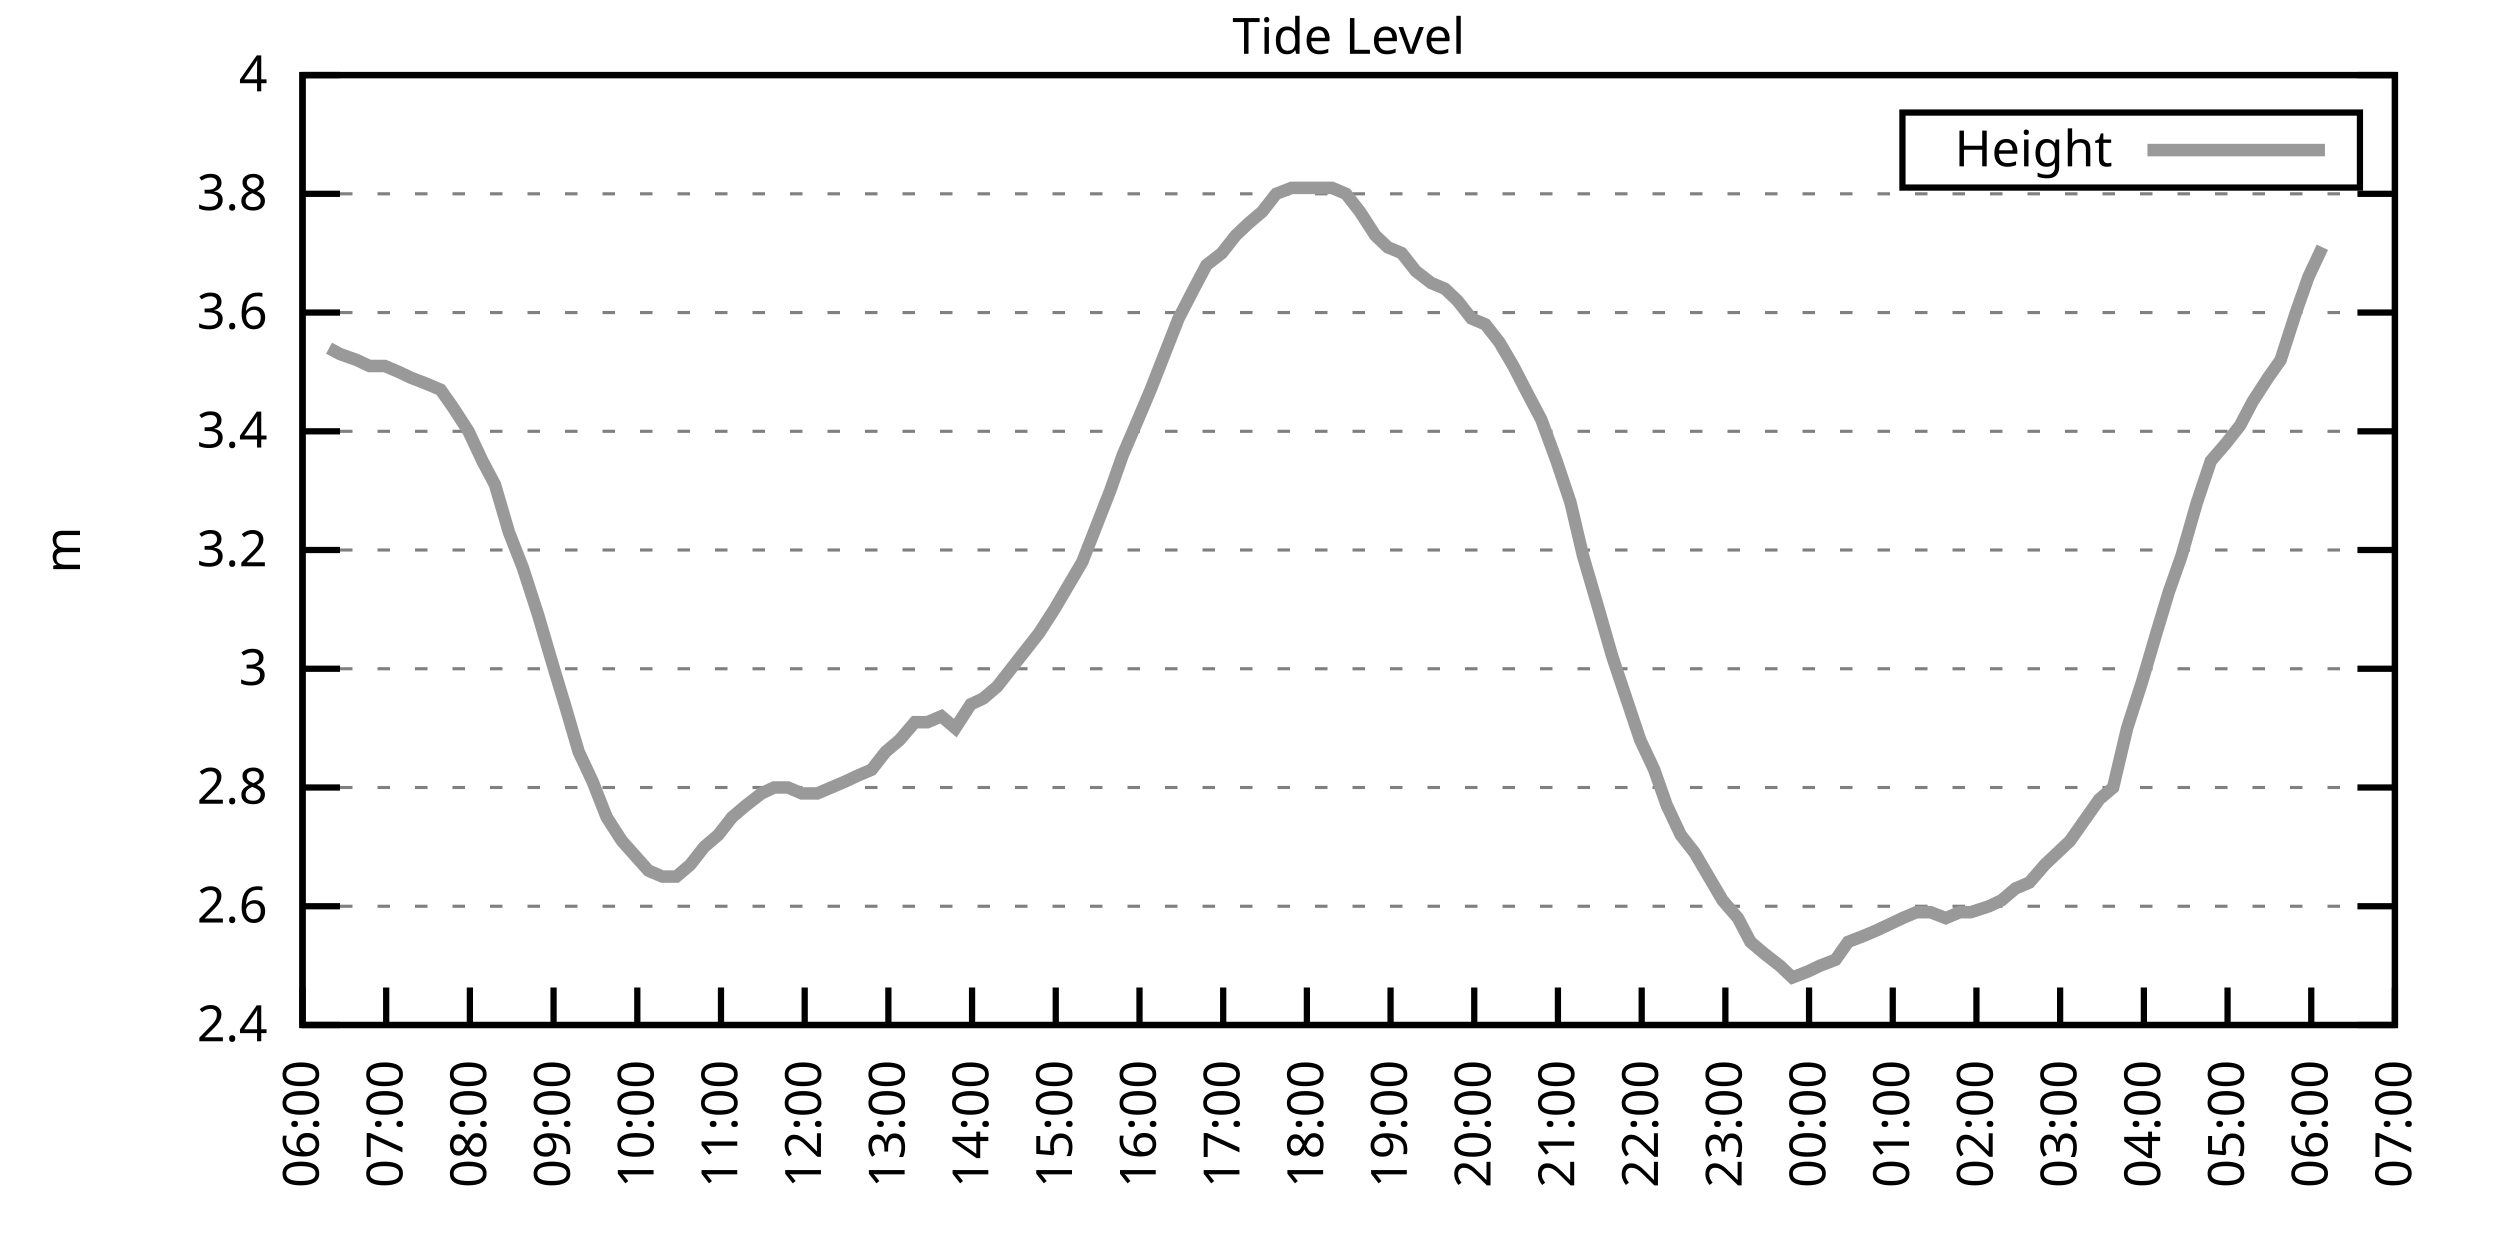
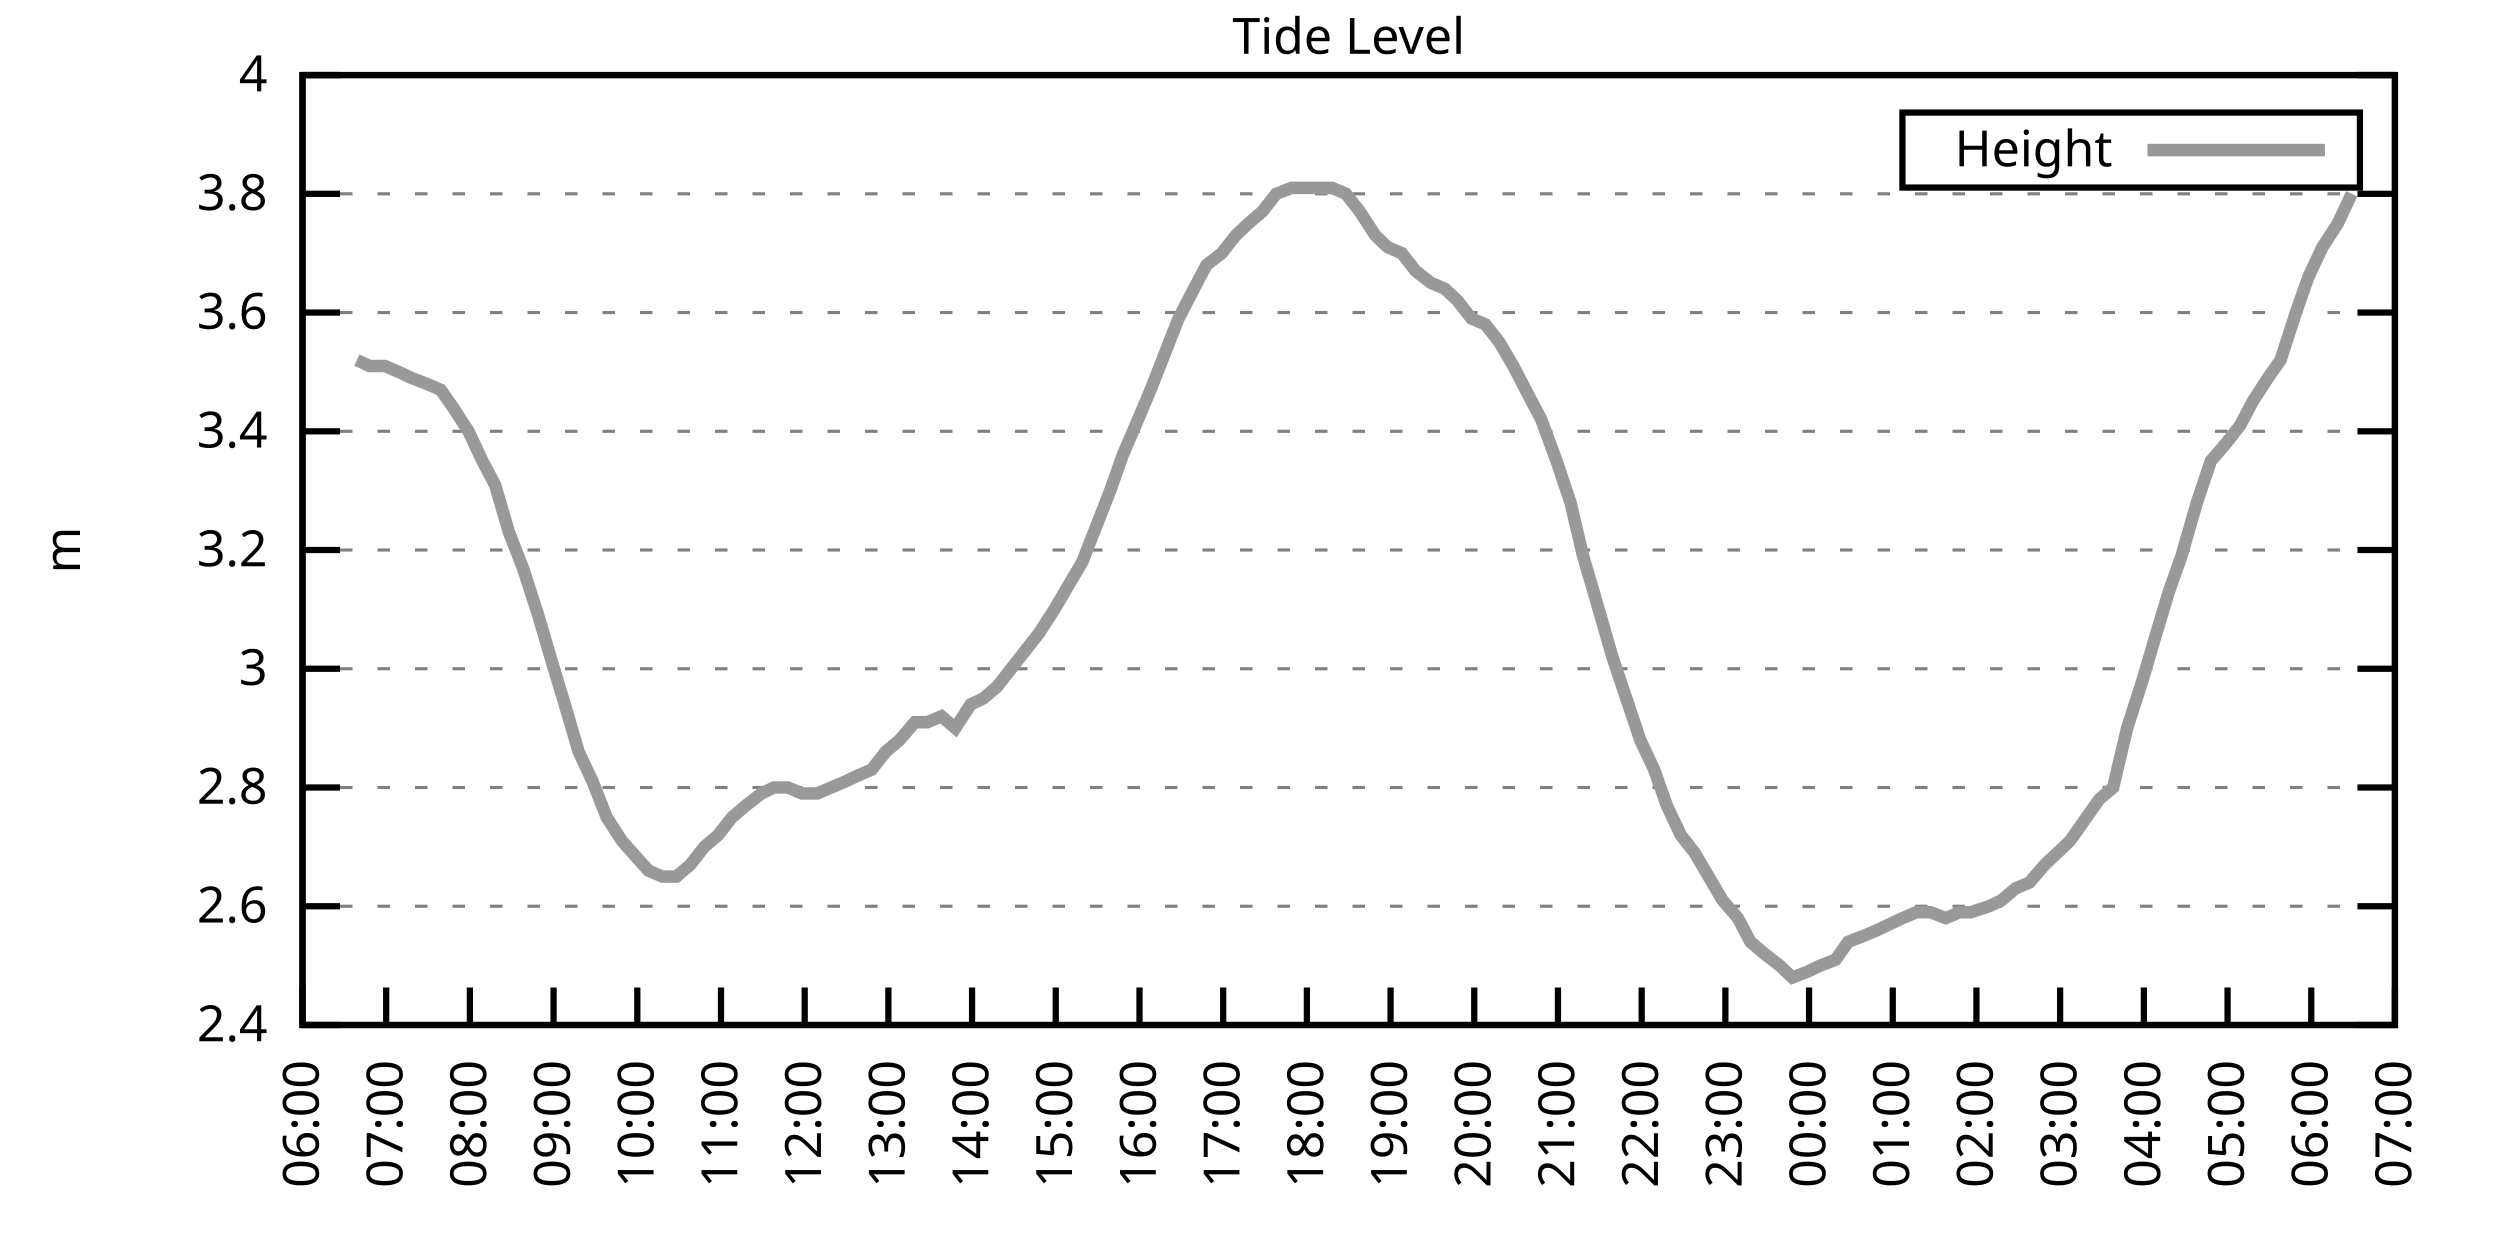
<svg xmlns="http://www.w3.org/2000/svg" xmlns:xlink="http://www.w3.org/1999/xlink" width="400" height="200" viewBox="0 0 400 200">
  <g id="gnuplot_canvas">
    <rect x="0" y="0" width="400" height="200" fill="none" />
    <defs>
      <circle id="gpDot" r="0.5" stroke-width="0.5" stroke="currentColor" />
      <path id="gpPt0" stroke-width="0.333" stroke="currentColor" d="M-1,0 h2 M0,-1 v2" />
      <path id="gpPt1" stroke-width="0.333" stroke="currentColor" d="M-1,-1 L1,1 M1,-1 L-1,1" />
      <path id="gpPt2" stroke-width="0.333" stroke="currentColor" d="M-1,0 L1,0 M0,-1 L0,1 M-1,-1 L1,1 M-1,1 L1,-1" />
      <rect id="gpPt3" stroke-width="0.333" stroke="currentColor" x="-1" y="-1" width="2" height="2" />
      <rect id="gpPt4" stroke-width="0.333" stroke="currentColor" fill="currentColor" x="-1" y="-1" width="2" height="2" />
      <circle id="gpPt5" stroke-width="0.333" stroke="currentColor" cx="0" cy="0" r="1" />
      <use xlink:href="#gpPt5" id="gpPt6" fill="currentColor" stroke="none" />
      <path id="gpPt7" stroke-width="0.333" stroke="currentColor" d="M0,-1.33 L-1.33,0.67 L1.33,0.67 z" />
      <use xlink:href="#gpPt7" id="gpPt8" fill="currentColor" stroke="none" />
      <use xlink:href="#gpPt7" id="gpPt9" stroke="currentColor" transform="rotate(180)" />
      <use xlink:href="#gpPt9" id="gpPt10" fill="currentColor" stroke="none" />
      <use xlink:href="#gpPt3" id="gpPt11" stroke="currentColor" transform="rotate(45)" />
      <use xlink:href="#gpPt11" id="gpPt12" fill="currentColor" stroke="none" />
      <path id="gpPt13" stroke-width="0.333" stroke="currentColor" d="M0,1.330 L1.265,0.411 L0.782,-1.067 L-0.782,-1.076 L-1.265,0.411 z" />
      <use xlink:href="#gpPt13" id="gpPt14" fill="currentColor" stroke="none" />
      <filter id="textbox" filterUnits="objectBoundingBox" x="0" y="0" height="1" width="1">
        <feFlood flood-color="white" flood-opacity="1" result="bgnd" />
        <feComposite in="SourceGraphic" in2="bgnd" operator="atop" />
      </filter>
      <filter id="greybox" filterUnits="objectBoundingBox" x="0" y="0" height="1" width="1">
        <feFlood flood-color="lightgrey" flood-opacity="1" result="grey" />
        <feComposite in="SourceGraphic" in2="grey" operator="atop" />
      </filter>
    </defs>
    <g fill="none" color="white" stroke="currentColor" stroke-width="1.00" stroke-linecap="butt" stroke-linejoin="miter">
</g>
    <g fill="none" color="black" stroke="currentColor" stroke-width="1.00" stroke-linecap="butt" stroke-linejoin="miter">
      <g stroke="none" shape-rendering="crispEdges">
        <polygon fill="rgb(255, 255, 255)" points="48.40,164.00 383.18,164.00 383.18,12.02 48.40,12.02 " />
      </g>
    </g>
    <g fill="none" color="black" stroke="currentColor" stroke-width="1.00" stroke-linecap="butt" stroke-linejoin="miter">
</g>
    <g fill="none" color="black" stroke="black" stroke-width="0.50" stroke-linecap="butt" stroke-linejoin="miter">
</g>
    <g fill="none" color="gray" stroke="currentColor" stroke-width="0.50" stroke-linecap="butt" stroke-linejoin="miter">
      <path stroke="gray" stroke-dasharray="2,4" class="gridline" d="M48.40,164.00 L383.19,164.00  " />
    </g>
    <g fill="none" color="gray" stroke="gray" stroke-width="1.00" stroke-linecap="butt" stroke-linejoin="miter">
</g>
    <g fill="none" color="black" stroke="currentColor" stroke-width="1.00" stroke-linecap="butt" stroke-linejoin="miter">
      <path stroke="black" d="M48.40,164.00 L54.40,164.00 M383.19,164.00 L377.19,164.00  " />
      <g transform="translate(42.80,166.60)" stroke="none" fill="black" font-family="Sans" font-size="8.00" text-anchor="end">
        <text>
          <tspan font-family="Sans"> 2.4</tspan>
        </text>
      </g>
    </g>
    <g fill="none" color="black" stroke="currentColor" stroke-width="1.00" stroke-linecap="butt" stroke-linejoin="miter">
</g>
    <g fill="none" color="black" stroke="black" stroke-width="0.50" stroke-linecap="butt" stroke-linejoin="miter">
</g>
    <g fill="none" color="gray" stroke="currentColor" stroke-width="0.50" stroke-linecap="butt" stroke-linejoin="miter">
      <path stroke="gray" stroke-dasharray="2,4" class="gridline" d="M48.40,145.00 L383.19,145.00  " />
    </g>
    <g fill="none" color="gray" stroke="gray" stroke-width="1.00" stroke-linecap="butt" stroke-linejoin="miter">
</g>
    <g fill="none" color="black" stroke="currentColor" stroke-width="1.00" stroke-linecap="butt" stroke-linejoin="miter">
      <path stroke="black" d="M48.40,145.00 L54.40,145.00 M383.19,145.00 L377.19,145.00  " />
      <g transform="translate(42.80,147.60)" stroke="none" fill="black" font-family="Sans" font-size="8.00" text-anchor="end">
        <text>
          <tspan font-family="Sans"> 2.6</tspan>
        </text>
      </g>
    </g>
    <g fill="none" color="black" stroke="currentColor" stroke-width="1.00" stroke-linecap="butt" stroke-linejoin="miter">
</g>
    <g fill="none" color="black" stroke="black" stroke-width="0.50" stroke-linecap="butt" stroke-linejoin="miter">
</g>
    <g fill="none" color="gray" stroke="currentColor" stroke-width="0.50" stroke-linecap="butt" stroke-linejoin="miter">
      <path stroke="gray" stroke-dasharray="2,4" class="gridline" d="M48.40,126.00 L383.19,126.00  " />
    </g>
    <g fill="none" color="gray" stroke="gray" stroke-width="1.00" stroke-linecap="butt" stroke-linejoin="miter">
</g>
    <g fill="none" color="black" stroke="currentColor" stroke-width="1.00" stroke-linecap="butt" stroke-linejoin="miter">
      <path stroke="black" d="M48.40,126.00 L54.40,126.00 M383.19,126.00 L377.19,126.00  " />
      <g transform="translate(42.80,128.60)" stroke="none" fill="black" font-family="Sans" font-size="8.00" text-anchor="end">
        <text>
          <tspan font-family="Sans"> 2.8</tspan>
        </text>
      </g>
    </g>
    <g fill="none" color="black" stroke="currentColor" stroke-width="1.00" stroke-linecap="butt" stroke-linejoin="miter">
</g>
    <g fill="none" color="black" stroke="black" stroke-width="0.50" stroke-linecap="butt" stroke-linejoin="miter">
</g>
    <g fill="none" color="gray" stroke="currentColor" stroke-width="0.50" stroke-linecap="butt" stroke-linejoin="miter">
      <path stroke="gray" stroke-dasharray="2,4" class="gridline" d="M48.40,107.00 L383.19,107.00  " />
    </g>
    <g fill="none" color="gray" stroke="gray" stroke-width="1.00" stroke-linecap="butt" stroke-linejoin="miter">
</g>
    <g fill="none" color="black" stroke="currentColor" stroke-width="1.00" stroke-linecap="butt" stroke-linejoin="miter">
      <path stroke="black" d="M48.40,107.00 L54.40,107.00 M383.19,107.00 L377.19,107.00  " />
      <g transform="translate(42.80,109.60)" stroke="none" fill="black" font-family="Sans" font-size="8.00" text-anchor="end">
        <text>
          <tspan font-family="Sans"> 3</tspan>
        </text>
      </g>
    </g>
    <g fill="none" color="black" stroke="currentColor" stroke-width="1.00" stroke-linecap="butt" stroke-linejoin="miter">
</g>
    <g fill="none" color="black" stroke="black" stroke-width="0.50" stroke-linecap="butt" stroke-linejoin="miter">
</g>
    <g fill="none" color="gray" stroke="currentColor" stroke-width="0.50" stroke-linecap="butt" stroke-linejoin="miter">
      <path stroke="gray" stroke-dasharray="2,4" class="gridline" d="M48.40,88.00 L383.19,88.00  " />
    </g>
    <g fill="none" color="gray" stroke="gray" stroke-width="1.00" stroke-linecap="butt" stroke-linejoin="miter">
</g>
    <g fill="none" color="black" stroke="currentColor" stroke-width="1.00" stroke-linecap="butt" stroke-linejoin="miter">
      <path stroke="black" d="M48.40,88.00 L54.40,88.00 M383.19,88.00 L377.19,88.00  " />
      <g transform="translate(42.80,90.60)" stroke="none" fill="black" font-family="Sans" font-size="8.00" text-anchor="end">
        <text>
          <tspan font-family="Sans"> 3.2</tspan>
        </text>
      </g>
    </g>
    <g fill="none" color="black" stroke="currentColor" stroke-width="1.00" stroke-linecap="butt" stroke-linejoin="miter">
</g>
    <g fill="none" color="black" stroke="black" stroke-width="0.50" stroke-linecap="butt" stroke-linejoin="miter">
</g>
    <g fill="none" color="gray" stroke="currentColor" stroke-width="0.50" stroke-linecap="butt" stroke-linejoin="miter">
      <path stroke="gray" stroke-dasharray="2,4" class="gridline" d="M48.40,69.01 L383.19,69.01  " />
    </g>
    <g fill="none" color="gray" stroke="gray" stroke-width="1.00" stroke-linecap="butt" stroke-linejoin="miter">
</g>
    <g fill="none" color="black" stroke="currentColor" stroke-width="1.00" stroke-linecap="butt" stroke-linejoin="miter">
      <path stroke="black" d="M48.40,69.01 L54.40,69.01 M383.19,69.01 L377.19,69.01  " />
      <g transform="translate(42.80,71.61)" stroke="none" fill="black" font-family="Sans" font-size="8.00" text-anchor="end">
        <text>
          <tspan font-family="Sans"> 3.4</tspan>
        </text>
      </g>
    </g>
    <g fill="none" color="black" stroke="currentColor" stroke-width="1.00" stroke-linecap="butt" stroke-linejoin="miter">
</g>
    <g fill="none" color="black" stroke="black" stroke-width="0.50" stroke-linecap="butt" stroke-linejoin="miter">
</g>
    <g fill="none" color="gray" stroke="currentColor" stroke-width="0.50" stroke-linecap="butt" stroke-linejoin="miter">
      <path stroke="gray" stroke-dasharray="2,4" class="gridline" d="M48.40,50.01 L383.19,50.01  " />
    </g>
    <g fill="none" color="gray" stroke="gray" stroke-width="1.00" stroke-linecap="butt" stroke-linejoin="miter">
</g>
    <g fill="none" color="black" stroke="currentColor" stroke-width="1.00" stroke-linecap="butt" stroke-linejoin="miter">
      <path stroke="black" d="M48.40,50.01 L54.40,50.01 M383.19,50.01 L377.19,50.01  " />
      <g transform="translate(42.80,52.61)" stroke="none" fill="black" font-family="Sans" font-size="8.00" text-anchor="end">
        <text>
          <tspan font-family="Sans"> 3.6</tspan>
        </text>
      </g>
    </g>
    <g fill="none" color="black" stroke="currentColor" stroke-width="1.00" stroke-linecap="butt" stroke-linejoin="miter">
</g>
    <g fill="none" color="black" stroke="black" stroke-width="0.50" stroke-linecap="butt" stroke-linejoin="miter">
</g>
    <g fill="none" color="gray" stroke="currentColor" stroke-width="0.50" stroke-linecap="butt" stroke-linejoin="miter">
      <path stroke="gray" stroke-dasharray="2,4" class="gridline" d="M48.40,31.01 L383.19,31.01  " />
    </g>
    <g fill="none" color="gray" stroke="gray" stroke-width="1.00" stroke-linecap="butt" stroke-linejoin="miter">
</g>
    <g fill="none" color="black" stroke="currentColor" stroke-width="1.00" stroke-linecap="butt" stroke-linejoin="miter">
      <path stroke="black" d="M48.40,31.01 L54.40,31.01 M383.19,31.01 L377.19,31.01  " />
      <g transform="translate(42.80,33.61)" stroke="none" fill="black" font-family="Sans" font-size="8.00" text-anchor="end">
        <text>
          <tspan font-family="Sans"> 3.8</tspan>
        </text>
      </g>
    </g>
    <g fill="none" color="black" stroke="currentColor" stroke-width="1.00" stroke-linecap="butt" stroke-linejoin="miter">
</g>
    <g fill="none" color="black" stroke="black" stroke-width="0.50" stroke-linecap="butt" stroke-linejoin="miter">
</g>
    <g fill="none" color="gray" stroke="currentColor" stroke-width="0.50" stroke-linecap="butt" stroke-linejoin="miter">
      <path stroke="gray" stroke-dasharray="2,4" class="gridline" d="M48.40,12.01 L383.19,12.01  " />
    </g>
    <g fill="none" color="gray" stroke="gray" stroke-width="1.00" stroke-linecap="butt" stroke-linejoin="miter">
</g>
    <g fill="none" color="black" stroke="currentColor" stroke-width="1.00" stroke-linecap="butt" stroke-linejoin="miter">
      <path stroke="black" d="M48.40,12.01 L54.40,12.01 M383.19,12.01 L377.19,12.01  " />
      <g transform="translate(42.80,14.61)" stroke="none" fill="black" font-family="Sans" font-size="8.00" text-anchor="end">
        <text>
          <tspan font-family="Sans"> 4</tspan>
        </text>
      </g>
    </g>
    <g fill="none" color="black" stroke="currentColor" stroke-width="1.00" stroke-linecap="butt" stroke-linejoin="miter">
      <path stroke="black" d="M48.40,164.00 L48.40,158.00  " />
      <g transform="translate(51.00,169.60) rotate(270.00)" stroke="none" fill="black" font-family="Sans" font-size="8.00" text-anchor="end">
        <text>
          <tspan font-family="Sans">06:00</tspan>
        </text>
      </g>
    </g>
    <g fill="none" color="black" stroke="currentColor" stroke-width="1.00" stroke-linecap="butt" stroke-linejoin="miter">
      <path stroke="black" d="M61.79,164.00 L61.79,158.00  " />
      <g transform="translate(64.39,169.60) rotate(270.00)" stroke="none" fill="black" font-family="Sans" font-size="8.00" text-anchor="end">
        <text>
          <tspan font-family="Sans">07:00</tspan>
        </text>
      </g>
    </g>
    <g fill="none" color="black" stroke="currentColor" stroke-width="1.00" stroke-linecap="butt" stroke-linejoin="miter">
      <path stroke="black" d="M75.18,164.00 L75.18,158.00  " />
      <g transform="translate(77.78,169.60) rotate(270.00)" stroke="none" fill="black" font-family="Sans" font-size="8.00" text-anchor="end">
        <text>
          <tspan font-family="Sans">08:00</tspan>
        </text>
      </g>
    </g>
    <g fill="none" color="black" stroke="currentColor" stroke-width="1.00" stroke-linecap="butt" stroke-linejoin="miter">
      <path stroke="black" d="M88.57,164.00 L88.57,158.00  " />
      <g transform="translate(91.17,169.60) rotate(270.00)" stroke="none" fill="black" font-family="Sans" font-size="8.00" text-anchor="end">
        <text>
          <tspan font-family="Sans">09:00</tspan>
        </text>
      </g>
    </g>
    <g fill="none" color="black" stroke="currentColor" stroke-width="1.00" stroke-linecap="butt" stroke-linejoin="miter">
      <path stroke="black" d="M101.97,164.00 L101.97,158.00  " />
      <g transform="translate(104.57,169.60) rotate(270.00)" stroke="none" fill="black" font-family="Sans" font-size="8.00" text-anchor="end">
        <text>
          <tspan font-family="Sans">10:00</tspan>
        </text>
      </g>
    </g>
    <g fill="none" color="black" stroke="currentColor" stroke-width="1.00" stroke-linecap="butt" stroke-linejoin="miter">
      <path stroke="black" d="M115.36,164.00 L115.36,158.00  " />
      <g transform="translate(117.96,169.60) rotate(270.00)" stroke="none" fill="black" font-family="Sans" font-size="8.00" text-anchor="end">
        <text>
          <tspan font-family="Sans">11:00</tspan>
        </text>
      </g>
    </g>
    <g fill="none" color="black" stroke="currentColor" stroke-width="1.00" stroke-linecap="butt" stroke-linejoin="miter">
      <path stroke="black" d="M128.75,164.00 L128.75,158.00  " />
      <g transform="translate(131.35,169.60) rotate(270.00)" stroke="none" fill="black" font-family="Sans" font-size="8.00" text-anchor="end">
        <text>
          <tspan font-family="Sans">12:00</tspan>
        </text>
      </g>
    </g>
    <g fill="none" color="black" stroke="currentColor" stroke-width="1.00" stroke-linecap="butt" stroke-linejoin="miter">
      <path stroke="black" d="M142.14,164.00 L142.14,158.00  " />
      <g transform="translate(144.74,169.60) rotate(270.00)" stroke="none" fill="black" font-family="Sans" font-size="8.00" text-anchor="end">
        <text>
          <tspan font-family="Sans">13:00</tspan>
        </text>
      </g>
    </g>
    <g fill="none" color="black" stroke="currentColor" stroke-width="1.00" stroke-linecap="butt" stroke-linejoin="miter">
      <path stroke="black" d="M155.53,164.00 L155.53,158.00  " />
      <g transform="translate(158.13,169.60) rotate(270.00)" stroke="none" fill="black" font-family="Sans" font-size="8.00" text-anchor="end">
        <text>
          <tspan font-family="Sans">14:00</tspan>
        </text>
      </g>
    </g>
    <g fill="none" color="black" stroke="currentColor" stroke-width="1.00" stroke-linecap="butt" stroke-linejoin="miter">
      <path stroke="black" d="M168.92,164.00 L168.92,158.00  " />
      <g transform="translate(171.52,169.60) rotate(270.00)" stroke="none" fill="black" font-family="Sans" font-size="8.00" text-anchor="end">
        <text>
          <tspan font-family="Sans">15:00</tspan>
        </text>
      </g>
    </g>
    <g fill="none" color="black" stroke="currentColor" stroke-width="1.00" stroke-linecap="butt" stroke-linejoin="miter">
      <path stroke="black" d="M182.32,164.00 L182.32,158.00  " />
      <g transform="translate(184.92,169.60) rotate(270.00)" stroke="none" fill="black" font-family="Sans" font-size="8.00" text-anchor="end">
        <text>
          <tspan font-family="Sans">16:00</tspan>
        </text>
      </g>
    </g>
    <g fill="none" color="black" stroke="currentColor" stroke-width="1.00" stroke-linecap="butt" stroke-linejoin="miter">
      <path stroke="black" d="M195.71,164.00 L195.71,158.00  " />
      <g transform="translate(198.31,169.60) rotate(270.00)" stroke="none" fill="black" font-family="Sans" font-size="8.00" text-anchor="end">
        <text>
          <tspan font-family="Sans">17:00</tspan>
        </text>
      </g>
    </g>
    <g fill="none" color="black" stroke="currentColor" stroke-width="1.00" stroke-linecap="butt" stroke-linejoin="miter">
      <path stroke="black" d="M209.10,164.00 L209.10,158.00  " />
      <g transform="translate(211.70,169.60) rotate(270.00)" stroke="none" fill="black" font-family="Sans" font-size="8.00" text-anchor="end">
        <text>
          <tspan font-family="Sans">18:00</tspan>
        </text>
      </g>
    </g>
    <g fill="none" color="black" stroke="currentColor" stroke-width="1.00" stroke-linecap="butt" stroke-linejoin="miter">
      <path stroke="black" d="M222.49,164.00 L222.49,158.00  " />
      <g transform="translate(225.09,169.60) rotate(270.00)" stroke="none" fill="black" font-family="Sans" font-size="8.00" text-anchor="end">
        <text>
          <tspan font-family="Sans">19:00</tspan>
        </text>
      </g>
    </g>
    <g fill="none" color="black" stroke="currentColor" stroke-width="1.00" stroke-linecap="butt" stroke-linejoin="miter">
      <path stroke="black" d="M235.88,164.00 L235.88,158.00  " />
      <g transform="translate(238.48,169.60) rotate(270.00)" stroke="none" fill="black" font-family="Sans" font-size="8.00" text-anchor="end">
        <text>
          <tspan font-family="Sans">20:00</tspan>
        </text>
      </g>
    </g>
    <g fill="none" color="black" stroke="currentColor" stroke-width="1.00" stroke-linecap="butt" stroke-linejoin="miter">
      <path stroke="black" d="M249.27,164.00 L249.27,158.00  " />
      <g transform="translate(251.87,169.60) rotate(270.00)" stroke="none" fill="black" font-family="Sans" font-size="8.00" text-anchor="end">
        <text>
          <tspan font-family="Sans">21:00</tspan>
        </text>
      </g>
    </g>
    <g fill="none" color="black" stroke="currentColor" stroke-width="1.00" stroke-linecap="butt" stroke-linejoin="miter">
      <path stroke="black" d="M262.67,164.00 L262.67,158.00  " />
      <g transform="translate(265.27,169.60) rotate(270.00)" stroke="none" fill="black" font-family="Sans" font-size="8.00" text-anchor="end">
        <text>
          <tspan font-family="Sans">22:00</tspan>
        </text>
      </g>
    </g>
    <g fill="none" color="black" stroke="currentColor" stroke-width="1.00" stroke-linecap="butt" stroke-linejoin="miter">
      <path stroke="black" d="M276.06,164.00 L276.06,158.00  " />
      <g transform="translate(278.66,169.60) rotate(270.00)" stroke="none" fill="black" font-family="Sans" font-size="8.00" text-anchor="end">
        <text>
          <tspan font-family="Sans">23:00</tspan>
        </text>
      </g>
    </g>
    <g fill="none" color="black" stroke="currentColor" stroke-width="1.00" stroke-linecap="butt" stroke-linejoin="miter">
      <path stroke="black" d="M289.45,164.00 L289.45,158.00  " />
      <g transform="translate(292.05,169.60) rotate(270.00)" stroke="none" fill="black" font-family="Sans" font-size="8.00" text-anchor="end">
        <text>
          <tspan font-family="Sans">00:00</tspan>
        </text>
      </g>
    </g>
    <g fill="none" color="black" stroke="currentColor" stroke-width="1.00" stroke-linecap="butt" stroke-linejoin="miter">
      <path stroke="black" d="M302.84,164.00 L302.84,158.00  " />
      <g transform="translate(305.44,169.60) rotate(270.00)" stroke="none" fill="black" font-family="Sans" font-size="8.00" text-anchor="end">
        <text>
          <tspan font-family="Sans">01:00</tspan>
        </text>
      </g>
    </g>
    <g fill="none" color="black" stroke="currentColor" stroke-width="1.00" stroke-linecap="butt" stroke-linejoin="miter">
      <path stroke="black" d="M316.23,164.00 L316.23,158.00  " />
      <g transform="translate(318.83,169.60) rotate(270.00)" stroke="none" fill="black" font-family="Sans" font-size="8.00" text-anchor="end">
        <text>
          <tspan font-family="Sans">02:00</tspan>
        </text>
      </g>
    </g>
    <g fill="none" color="black" stroke="currentColor" stroke-width="1.00" stroke-linecap="butt" stroke-linejoin="miter">
      <path stroke="black" d="M329.62,164.00 L329.62,158.00  " />
      <g transform="translate(332.22,169.60) rotate(270.00)" stroke="none" fill="black" font-family="Sans" font-size="8.00" text-anchor="end">
        <text>
          <tspan font-family="Sans">03:00</tspan>
        </text>
      </g>
    </g>
    <g fill="none" color="black" stroke="currentColor" stroke-width="1.00" stroke-linecap="butt" stroke-linejoin="miter">
      <path stroke="black" d="M343.02,164.00 L343.02,158.00  " />
      <g transform="translate(345.62,169.60) rotate(270.00)" stroke="none" fill="black" font-family="Sans" font-size="8.00" text-anchor="end">
        <text>
          <tspan font-family="Sans">04:00</tspan>
        </text>
      </g>
    </g>
    <g fill="none" color="black" stroke="currentColor" stroke-width="1.00" stroke-linecap="butt" stroke-linejoin="miter">
      <path stroke="black" d="M356.41,164.00 L356.41,158.00  " />
      <g transform="translate(359.01,169.60) rotate(270.00)" stroke="none" fill="black" font-family="Sans" font-size="8.00" text-anchor="end">
        <text>
          <tspan font-family="Sans">05:00</tspan>
        </text>
      </g>
    </g>
    <g fill="none" color="black" stroke="currentColor" stroke-width="1.00" stroke-linecap="butt" stroke-linejoin="miter">
      <path stroke="black" d="M369.80,164.00 L369.80,158.00  " />
      <g transform="translate(372.40,169.60) rotate(270.00)" stroke="none" fill="black" font-family="Sans" font-size="8.00" text-anchor="end">
        <text>
          <tspan font-family="Sans">06:00</tspan>
        </text>
      </g>
    </g>
    <g fill="none" color="black" stroke="currentColor" stroke-width="1.00" stroke-linecap="butt" stroke-linejoin="miter">
      <path stroke="black" d="M383.19,164.00 L383.19,158.00  " />
      <g transform="translate(385.79,169.60) rotate(270.00)" stroke="none" fill="black" font-family="Sans" font-size="8.00" text-anchor="end">
        <text>
          <tspan font-family="Sans">07:00</tspan>
        </text>
      </g>
    </g>
    <g fill="none" color="black" stroke="currentColor" stroke-width="1.00" stroke-linecap="butt" stroke-linejoin="miter">
</g>
    <g fill="none" color="black" stroke="currentColor" stroke-width="1.00" stroke-linecap="butt" stroke-linejoin="miter">
      <path stroke="black" d="M48.40,12.01 L48.40,164.00 L383.19,164.00 L383.19,12.01 L48.40,12.01 Z  " />
    </g>
    <g fill="none" color="black" stroke="currentColor" stroke-width="1.00" stroke-linecap="butt" stroke-linejoin="miter">
</g>
    <g fill="none" color="black" stroke="currentColor" stroke-width="1.00" stroke-linecap="butt" stroke-linejoin="miter">
      <path stroke="black" d="M304.39,30.01 L304.39,18.01 L377.59,18.01 L377.59,30.01 L304.39,30.01 Z  " />
    </g>
    <g id="Tide_level_plot_1">
      <g fill="none" color="white" stroke="black" stroke-width="2.00" stroke-linecap="butt" stroke-linejoin="miter">
</g>
      <g fill="none" color="black" stroke="currentColor" stroke-width="2.00" stroke-linecap="butt" stroke-linejoin="miter">
        <g transform="translate(337.99,26.61)" stroke="none" fill="black" font-family="Sans" font-size="8.00" text-anchor="end">
          <text>
            <tspan font-family="Sans">Height</tspan>
          </text>
        </g>
      </g>
      <g fill="none" color="black" stroke="currentColor" stroke-width="2.00" stroke-linecap="butt" stroke-linejoin="miter">
-         <path stroke="rgb(153, 153, 153)" d="M343.59,24.01 L371.99,24.01 M52.64,55.71 L54.43,56.66 L57.10,57.61 L59.11,58.56 L61.57,58.56 L63.80,59.51   L65.81,60.46 L68.26,61.41 L70.50,62.36 L72.50,65.21 L74.96,69.01 L77.19,73.76 L79.20,77.56 L81.43,85.16   L83.66,90.85 L86.12,98.45 L88.35,106.05 L90.36,112.70 L92.59,120.30 L94.82,125.05 L97.06,130.75 L99.51,134.55   L103.75,139.30 L105.98,140.25 L108.22,140.25 L110.45,138.35 L112.68,135.50 L114.91,133.60 L117.14,130.75 L119.38,128.85   L121.83,126.95 L123.84,126.00 L126.07,126.00 L128.30,126.95 L130.76,126.95 L132.99,126.00 L135.22,125.05 L137.23,124.10   L139.46,123.15 L141.69,120.30 L143.93,118.40 L146.38,115.55 L148.39,115.55 L150.62,114.60 L152.85,116.50 L155.31,112.70   L157.32,111.75 L159.55,109.85 L161.78,107.00 L164.01,104.15 L166.25,101.30 L168.70,97.50 L170.93,93.70 L173.17,89.90   L175.40,84.21 L177.63,78.51 L179.64,72.81 L182.09,67.11 L184.10,62.36 L186.33,56.66 L188.57,50.96 L191.02,46.21   L193.03,42.41 L195.48,40.51 L197.72,37.66 L199.73,35.76 L201.96,33.86 L204.19,31.01 L206.64,30.06 L208.88,30.06   L210.88,30.06 L213.12,30.06 L215.35,31.01 L217.58,33.86 L220.04,37.66 L222.04,39.56 L224.28,40.51 L226.51,43.36   L228.96,45.26 L231.20,46.21 L233.20,48.11 L235.44,50.96 L237.67,51.91 L239.90,54.76 L242.13,58.56 L244.59,63.31   L246.60,67.11 L249.05,73.76 L251.28,80.41 L253.29,88.95 L255.52,96.55 L257.98,105.10 L260.21,111.75 L262.44,118.40   L264.67,123.15 L266.68,128.85 L268.92,133.60 L271.15,136.45 L273.38,140.25 L275.61,144.05 L278.07,146.90 L280.07,150.70   L282.31,152.60 L284.76,154.50 L286.77,156.40 L289.23,155.45 L291.23,154.50 L293.69,153.55 L295.70,150.70 L298.15,149.75   L300.39,148.80 L302.39,147.85 L304.40,146.90 L306.63,145.95 L308.87,145.95 L311.32,146.90 L313.55,145.95 L315.34,145.95   L318.24,145.00 L320.25,144.05 L322.48,142.15 L324.71,141.20 L327.17,138.35 L329.18,136.45 L331.19,134.55 L333.86,130.75   L335.87,127.90 L338.10,126.00 L340.34,116.50 L342.79,108.90 L345.02,101.30 L347.03,94.65 L349.04,88.95 L351.50,80.41   L353.73,73.76 L356.18,70.91 L358.42,68.06 L360.42,64.26 L362.88,60.46 L364.89,57.61 L367.34,50.01 L369.35,44.31   L371.58,39.56  " />
+         <path stroke="rgb(153, 153, 153)" d="M343.59,24.01 L371.99,24.01 M57.10,57.61 L59.11,58.56 L61.57,58.56 L63.80,59.51 L65.81,60.46 L68.26,61.41   L70.50,62.36 L72.50,65.21 L74.96,69.01 L77.19,73.76 L79.20,77.56 L81.43,85.16 L83.66,90.85 L86.12,98.45   L88.35,106.05 L90.36,112.70 L92.59,120.30 L94.82,125.05 L97.06,130.75 L99.51,134.55 L103.75,139.30 L105.98,140.25   L108.22,140.25 L110.45,138.35 L112.68,135.50 L114.91,133.60 L117.14,130.75 L119.38,128.85 L121.83,126.95 L123.84,126.00   L126.07,126.00 L128.30,126.95 L130.76,126.95 L132.99,126.00 L135.22,125.05 L137.23,124.10 L139.46,123.15 L141.69,120.30   L143.93,118.40 L146.38,115.55 L148.39,115.55 L150.62,114.60 L152.85,116.50 L155.31,112.70 L157.32,111.75 L159.55,109.85   L161.78,107.00 L164.01,104.15 L166.25,101.30 L168.70,97.50 L170.93,93.70 L173.17,89.90 L175.40,84.21 L177.63,78.51   L179.64,72.81 L182.09,67.11 L184.10,62.36 L186.33,56.66 L188.57,50.96 L191.02,46.21 L193.03,42.41 L195.48,40.51   L197.72,37.66 L199.73,35.76 L201.96,33.86 L204.19,31.01 L206.64,30.06 L208.88,30.06 L210.88,30.06 L213.12,30.06   L215.35,31.01 L217.58,33.86 L220.04,37.66 L222.04,39.56 L224.28,40.51 L226.51,43.36 L228.96,45.26 L231.20,46.21   L233.20,48.11 L235.44,50.96 L237.67,51.91 L239.90,54.76 L242.13,58.56 L244.59,63.31 L246.60,67.11 L249.05,73.76   L251.28,80.41 L253.29,88.95 L255.52,96.55 L257.98,105.10 L260.21,111.75 L262.44,118.40 L264.67,123.15 L266.68,128.85   L268.92,133.60 L271.15,136.45 L273.38,140.25 L275.61,144.05 L278.07,146.90 L280.07,150.70 L282.31,152.60 L284.76,154.50   L286.77,156.40 L289.23,155.45 L291.23,154.50 L293.69,153.55 L295.70,150.70 L298.15,149.75 L300.39,148.80 L302.39,147.85   L304.40,146.90 L306.63,145.95 L308.87,145.95 L311.32,146.90 L313.55,145.95 L315.34,145.95 L318.24,145.00 L320.25,144.05   L322.48,142.15 L324.71,141.20 L327.17,138.35 L329.18,136.45 L331.19,134.55 L333.86,130.75 L335.87,127.90 L338.10,126.00   L340.34,116.50 L342.79,108.90 L345.02,101.30 L347.03,94.65 L349.04,88.95 L351.50,80.41 L353.73,73.76 L356.18,70.91   L358.42,68.06 L360.42,64.26 L362.88,60.46 L364.89,57.61 L367.34,50.01 L369.35,44.31 L371.58,39.56 L374.04,35.76   L376.27,31.01  " />
      </g>
    </g>
    <g fill="none" color="black" stroke="currentColor" stroke-width="2.00" stroke-linecap="butt" stroke-linejoin="miter">
</g>
    <g fill="none" color="black" stroke="black" stroke-width="1.00" stroke-linecap="butt" stroke-linejoin="miter">
</g>
    <g fill="none" color="black" stroke="currentColor" stroke-width="1.00" stroke-linecap="butt" stroke-linejoin="miter">
      <path stroke="black" d="M48.40,12.01 L48.40,164.00 L383.19,164.00 L383.19,12.01 L48.40,12.01 Z  " />
      <g transform="translate(12.80,88.01) rotate(270.00)" stroke="none" fill="black" font-family="Sans" font-size="8.00" text-anchor="middle">
        <text>
          <tspan font-family="Sans">m</tspan>
        </text>
      </g>
    </g>
    <g fill="none" color="black" stroke="currentColor" stroke-width="1.00" stroke-linecap="butt" stroke-linejoin="miter">
</g>
    <g fill="none" color="black" stroke="currentColor" stroke-width="1.00" stroke-linecap="butt" stroke-linejoin="miter">
      <g transform="translate(215.79,8.61)" stroke="none" fill="black" font-family="Sans" font-size="8.00" text-anchor="middle">
        <text>
          <tspan font-family="Sans">Tide Level</tspan>
        </text>
      </g>
    </g>
    <g fill="none" color="black" stroke="currentColor" stroke-width="1.00" stroke-linecap="butt" stroke-linejoin="miter">
</g>
  </g>
</svg>
